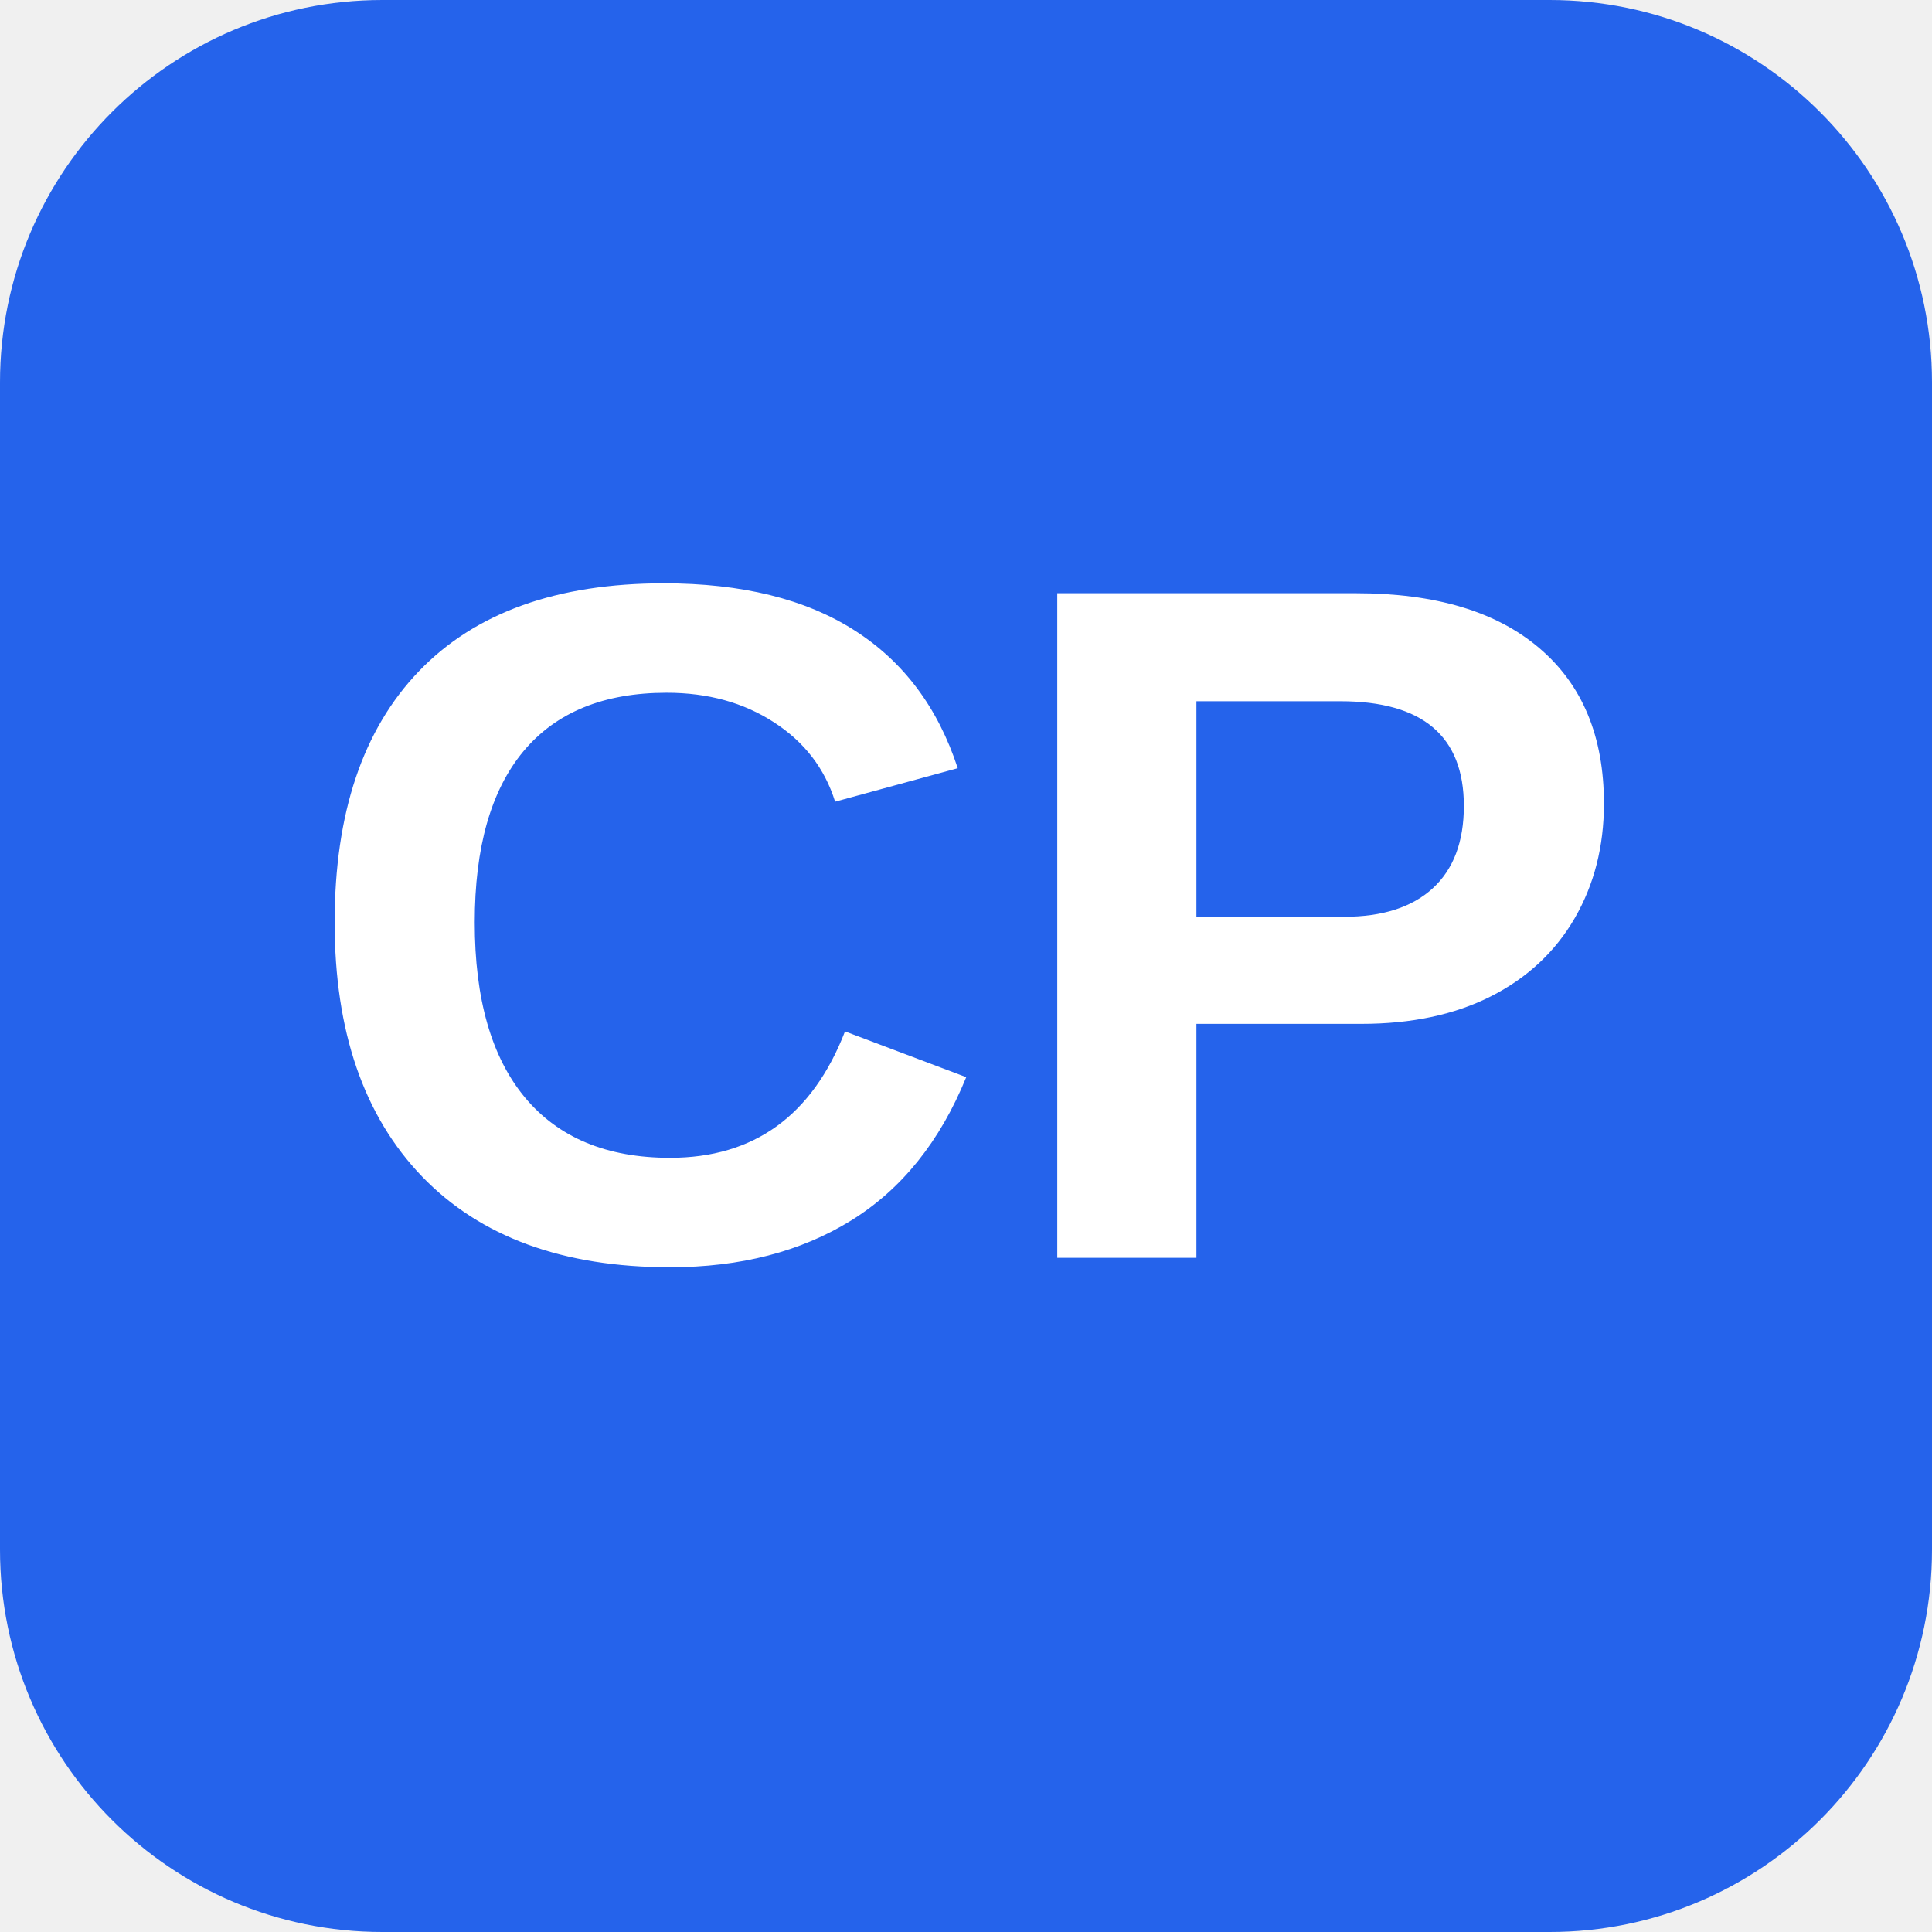
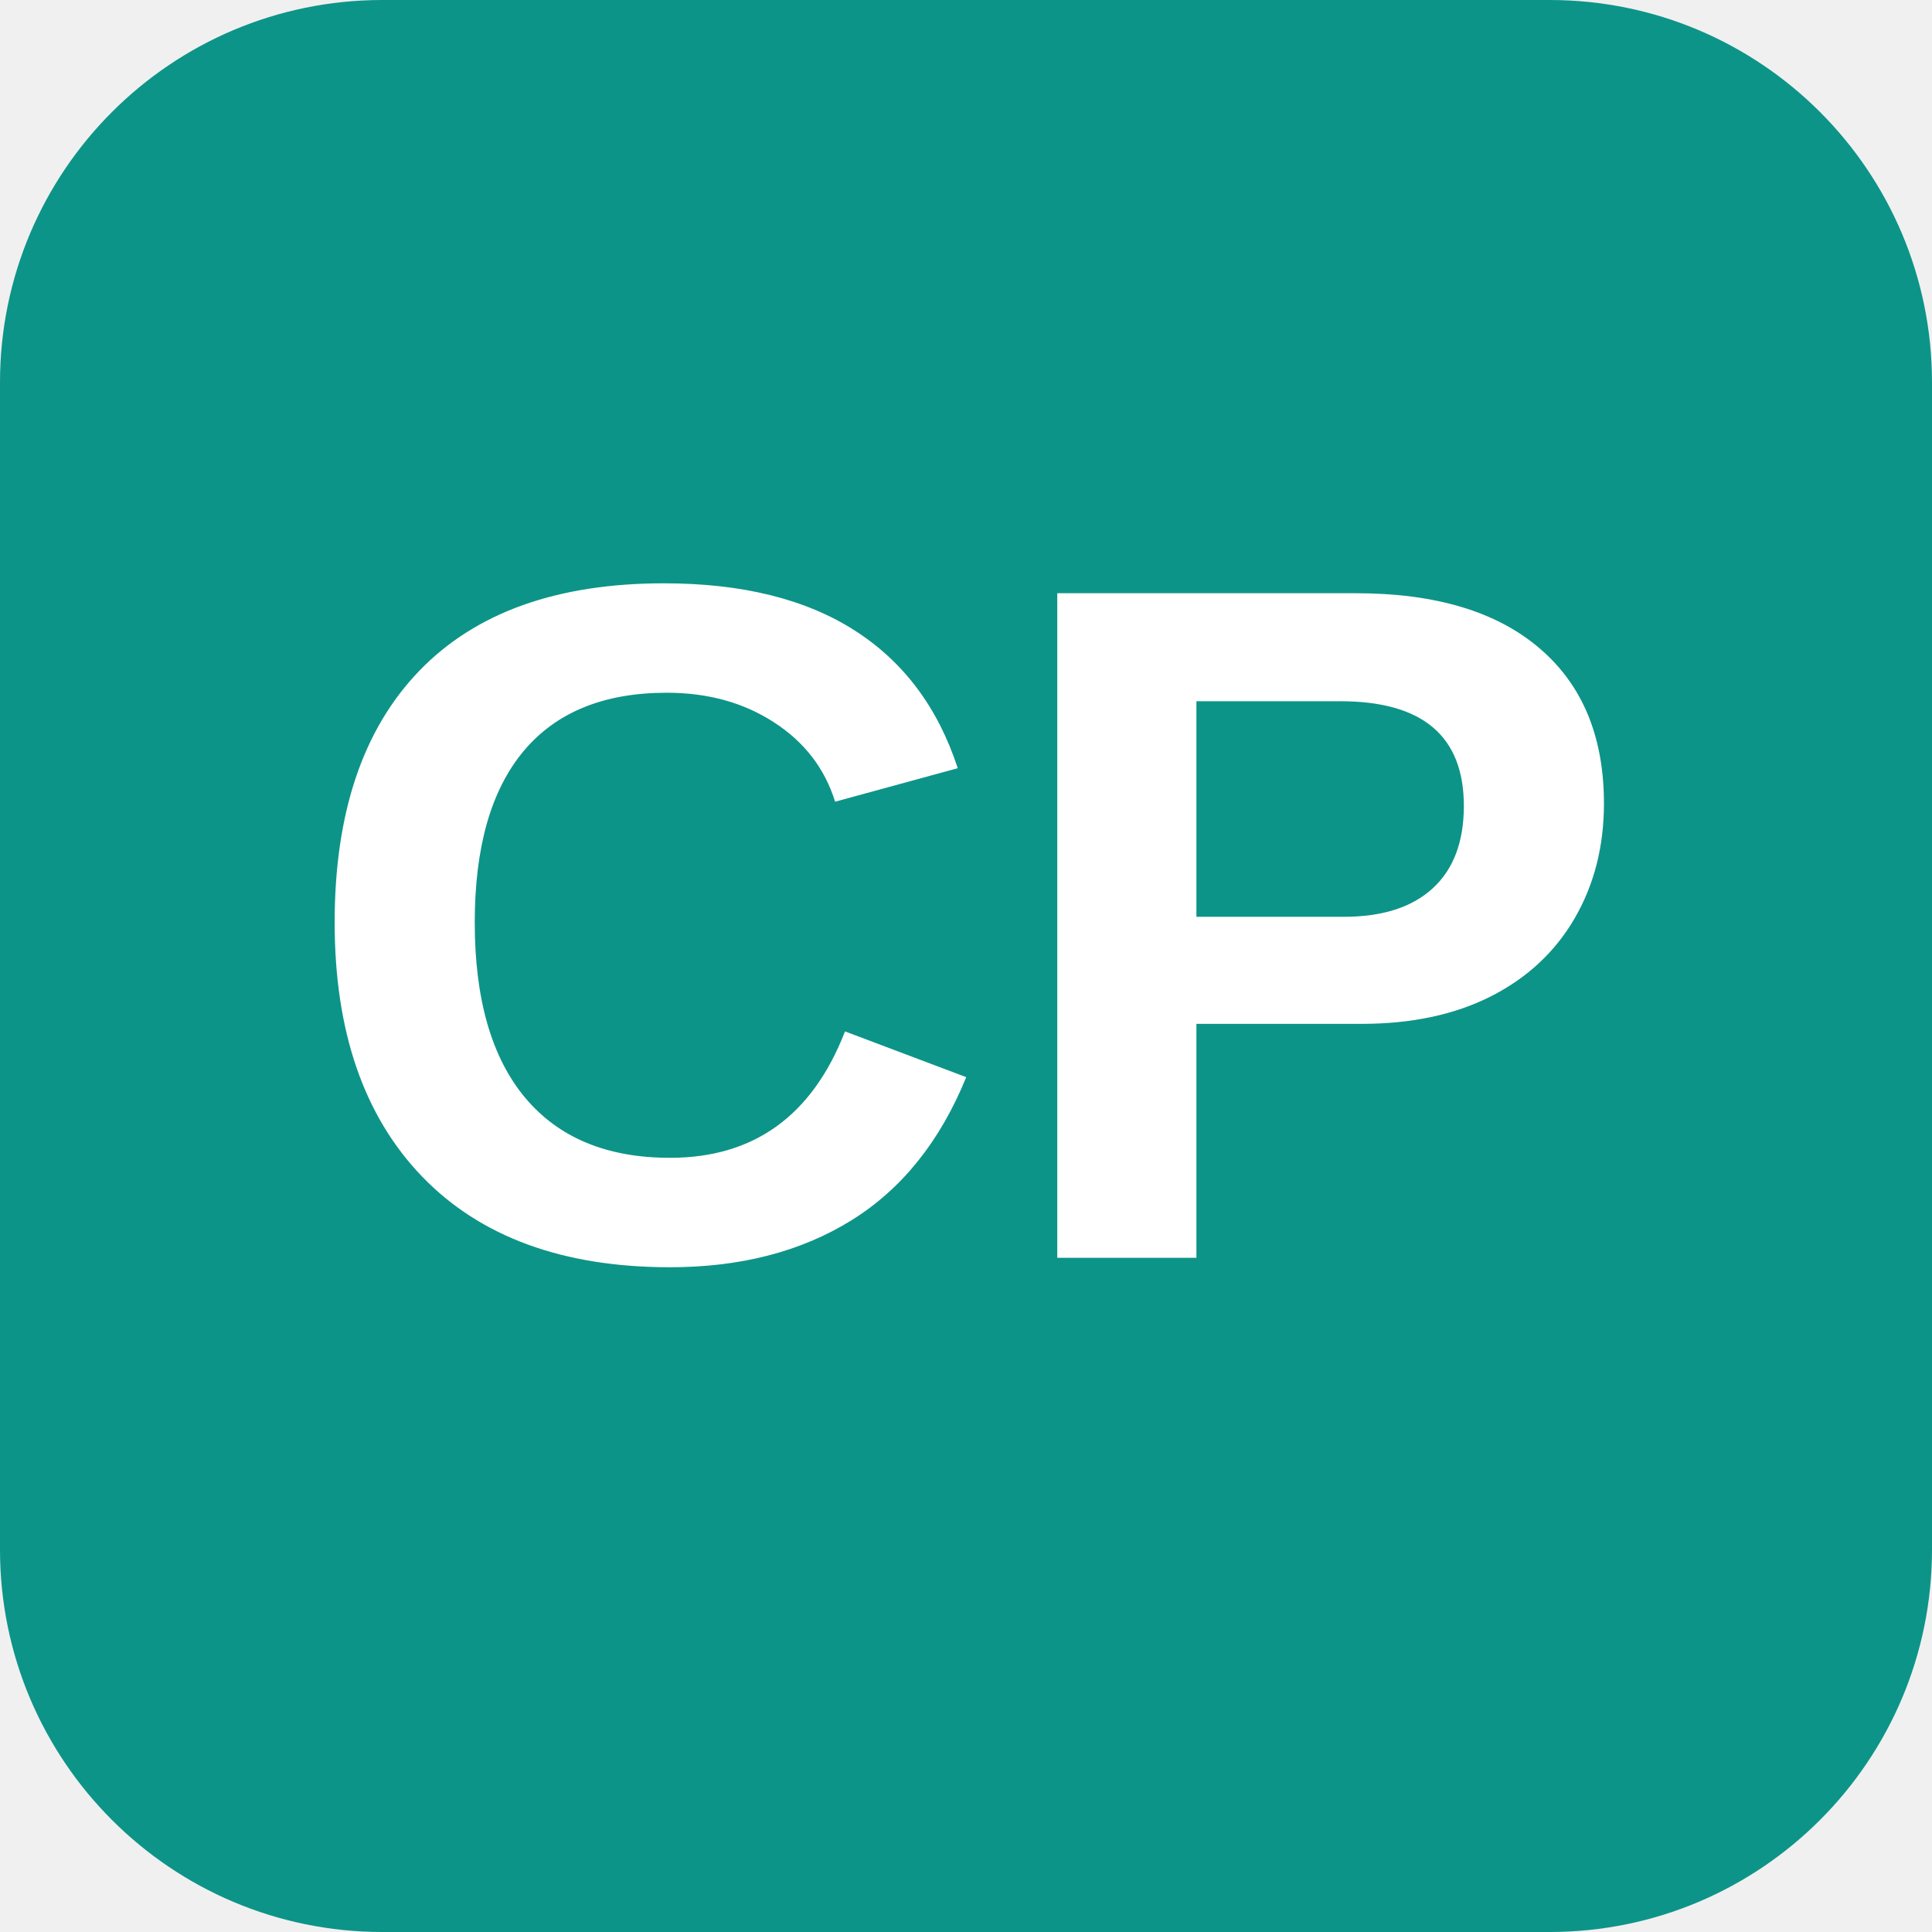
<svg xmlns="http://www.w3.org/2000/svg" viewBox="0 0 192 192">
-   <rect fill="#2563eb" width="192" height="192" rx="38" />
+   <rect fill="#0d9488" width="192" height="192" rx="38" />
  <text x="96" y="125" font-size="96" text-anchor="middle" fill="white" font-family="Arial, sans-serif" font-weight="bold">CP</text>
</svg>
